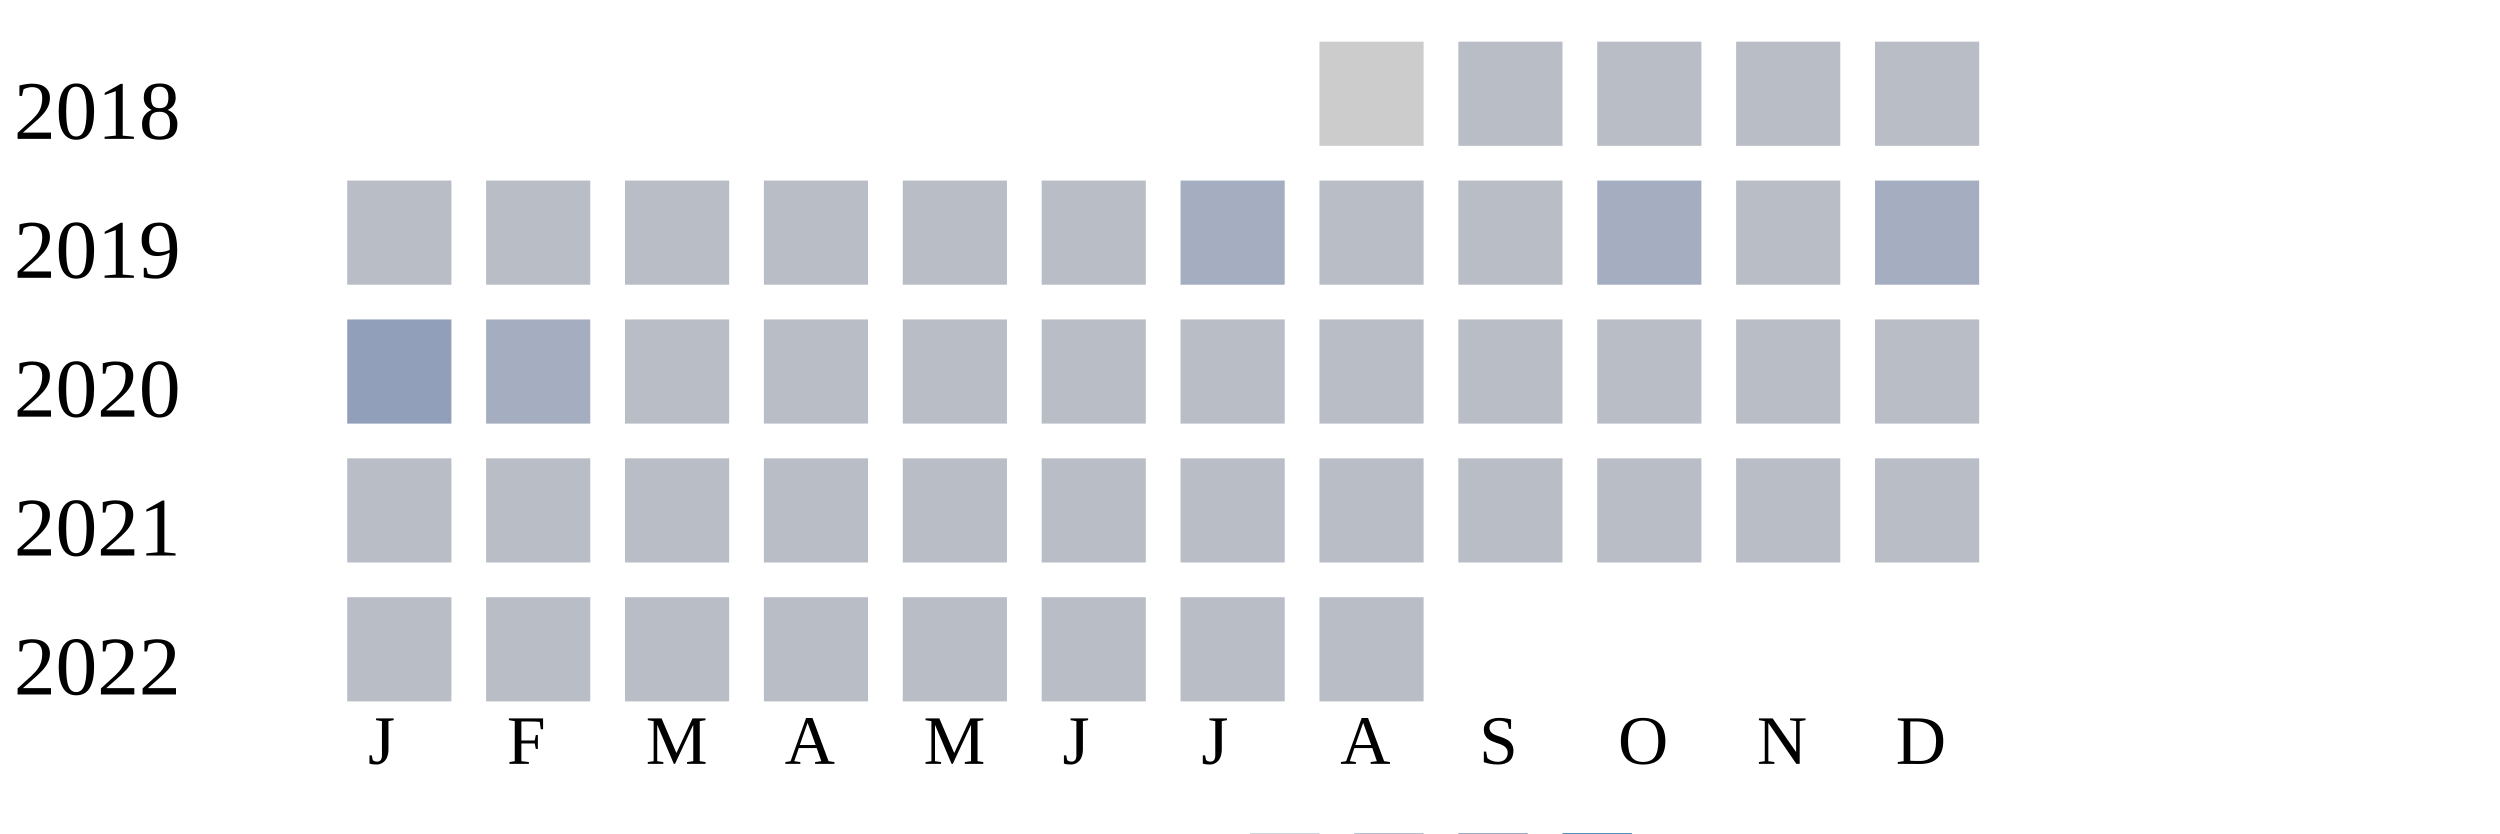
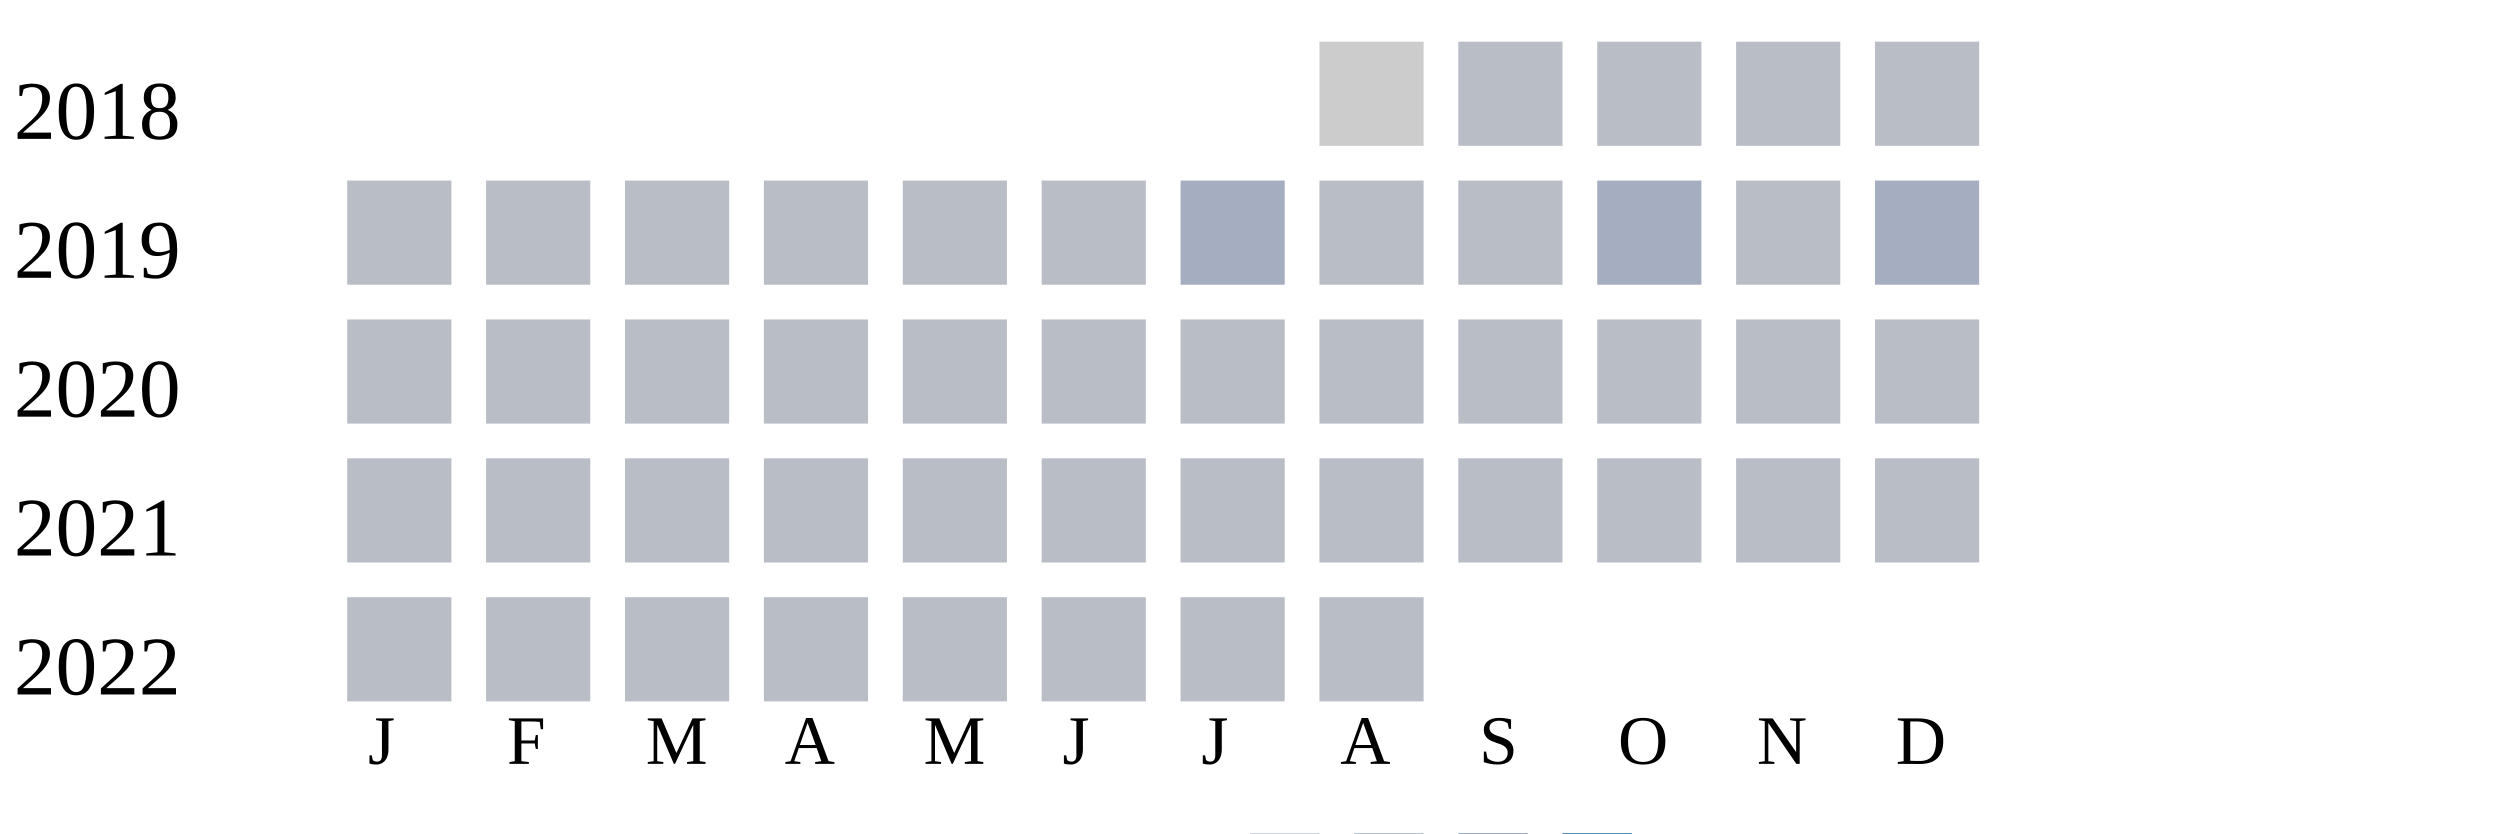
<svg xmlns="http://www.w3.org/2000/svg" width="360" height="120">
  <g transform="translate(0 0)">
    <text x="2" y="20">2018</text>
    <rect x="190" y="6" width="15" height="15" fill="#cccccc" />
    <rect x="210" y="6" width="15" height="15" fill="#b9bdc6" />
    <rect x="230" y="6" width="15" height="15" fill="#b9bdc6" />
    <rect x="250" y="6" width="15" height="15" fill="#b9bdc6" />
    <rect x="270" y="6" width="15" height="15" fill="#b9bdc6" />
  </g>
  <g transform="translate(0 20)">
    <text x="2" y="20">2019</text>
    <rect x="50" y="6" width="15" height="15" fill="#b9bdc6" />
    <rect x="70" y="6" width="15" height="15" fill="#b9bdc6" />
    <rect x="90" y="6" width="15" height="15" fill="#b9bdc6" />
    <rect x="110" y="6" width="15" height="15" fill="#b9bdc6" />
    <rect x="130" y="6" width="15" height="15" fill="#b9bdc6" />
    <rect x="150" y="6" width="15" height="15" fill="#b9bdc6" />
    <rect x="170" y="6" width="15" height="15" fill="#a5aec0" />
    <rect x="190" y="6" width="15" height="15" fill="#b9bdc6" />
    <rect x="210" y="6" width="15" height="15" fill="#b9bdc6" />
    <rect x="230" y="6" width="15" height="15" fill="#a5aec0" />
    <rect x="250" y="6" width="15" height="15" fill="#b9bdc6" />
    <rect x="270" y="6" width="15" height="15" fill="#a5aec0" />
  </g>
  <g transform="translate(0 40)">
    <text x="2" y="20">2020</text>
-     <rect x="50" y="6" width="15" height="15" fill="#919fba" />
-     <rect x="70" y="6" width="15" height="15" fill="#a5aec0" />
+     <rect x="50" y="6" width="15" height="15" fill="#b9bdc6" />
+     <rect x="70" y="6" width="15" height="15" fill="#b9bdc6" />
    <rect x="90" y="6" width="15" height="15" fill="#b9bdc6" />
    <rect x="110" y="6" width="15" height="15" fill="#b9bdc6" />
    <rect x="130" y="6" width="15" height="15" fill="#b9bdc6" />
    <rect x="150" y="6" width="15" height="15" fill="#b9bdc6" />
    <rect x="170" y="6" width="15" height="15" fill="#b9bdc6" />
    <rect x="190" y="6" width="15" height="15" fill="#b9bdc6" />
    <rect x="210" y="6" width="15" height="15" fill="#b9bdc6" />
    <rect x="230" y="6" width="15" height="15" fill="#b9bdc6" />
    <rect x="250" y="6" width="15" height="15" fill="#b9bdc6" />
    <rect x="270" y="6" width="15" height="15" fill="#b9bdc6" />
  </g>
  <g transform="translate(0 60)">
    <text x="2" y="20">2021</text>
    <rect x="50" y="6" width="15" height="15" fill="#b9bdc6" />
    <rect x="70" y="6" width="15" height="15" fill="#b9bdc6" />
    <rect x="90" y="6" width="15" height="15" fill="#b9bdc6" />
    <rect x="110" y="6" width="15" height="15" fill="#b9bdc6" />
    <rect x="130" y="6" width="15" height="15" fill="#b9bdc6" />
    <rect x="150" y="6" width="15" height="15" fill="#b9bdc6" />
    <rect x="170" y="6" width="15" height="15" fill="#b9bdc6" />
    <rect x="190" y="6" width="15" height="15" fill="#b9bdc6" />
    <rect x="210" y="6" width="15" height="15" fill="#b9bdc6" />
    <rect x="230" y="6" width="15" height="15" fill="#b9bdc6" />
    <rect x="250" y="6" width="15" height="15" fill="#b9bdc6" />
    <rect x="270" y="6" width="15" height="15" fill="#b9bdc6" />
  </g>
  <g transform="translate(0 80)">
    <text x="2" y="20">2022</text>
    <rect x="50" y="6" width="15" height="15" fill="#b9bdc6" />
    <rect x="70" y="6" width="15" height="15" fill="#b9bdc6" />
    <rect x="90" y="6" width="15" height="15" fill="#b9bdc6" />
    <rect x="110" y="6" width="15" height="15" fill="#b9bdc6" />
    <rect x="130" y="6" width="15" height="15" fill="#b9bdc6" />
    <rect x="150" y="6" width="15" height="15" fill="#b9bdc6" />
    <rect x="170" y="6" width="15" height="15" fill="#b9bdc6" />
    <rect x="190" y="6" width="15" height="15" fill="#b9bdc6" />
  </g>
  <text style="font-size: 10px; text-align: center" x="53" y="110">J</text>
  <text style="font-size: 10px; text-align: center" x="73" y="110">F</text>
  <text style="font-size: 10px; text-align: center" x="93" y="110">M</text>
  <text style="font-size: 10px; text-align: center" x="113" y="110">A</text>
  <text style="font-size: 10px; text-align: center" x="133" y="110">M</text>
  <text style="font-size: 10px; text-align: center" x="153" y="110">J</text>
  <text style="font-size: 10px; text-align: center" x="173" y="110">J</text>
  <text style="font-size: 10px; text-align: center" x="193" y="110">A</text>
  <text style="font-size: 10px; text-align: center" x="213" y="110">S</text>
  <text style="font-size: 10px; text-align: center" x="233" y="110">O</text>
  <text style="font-size: 10px; text-align: center" x="253" y="110">N</text>
  <text style="font-size: 10px; text-align: center" x="273" y="110">D</text>
  <text style="font-size: 10px;" x="155" y="129">Less</text>
  <rect fill="#b9bdc6" width="10" height="10" x="180" y="120" />
  <rect fill="#919fba" width="10" height="10" x="195" y="120" />
  <rect fill="#6882ae" width="10" height="10" x="210" y="120" />
  <rect fill="#005a9c" width="10" height="10" x="225" y="120" />
  <text x="240" y="129" style="font-size: 10px;">More</text>
</svg>
